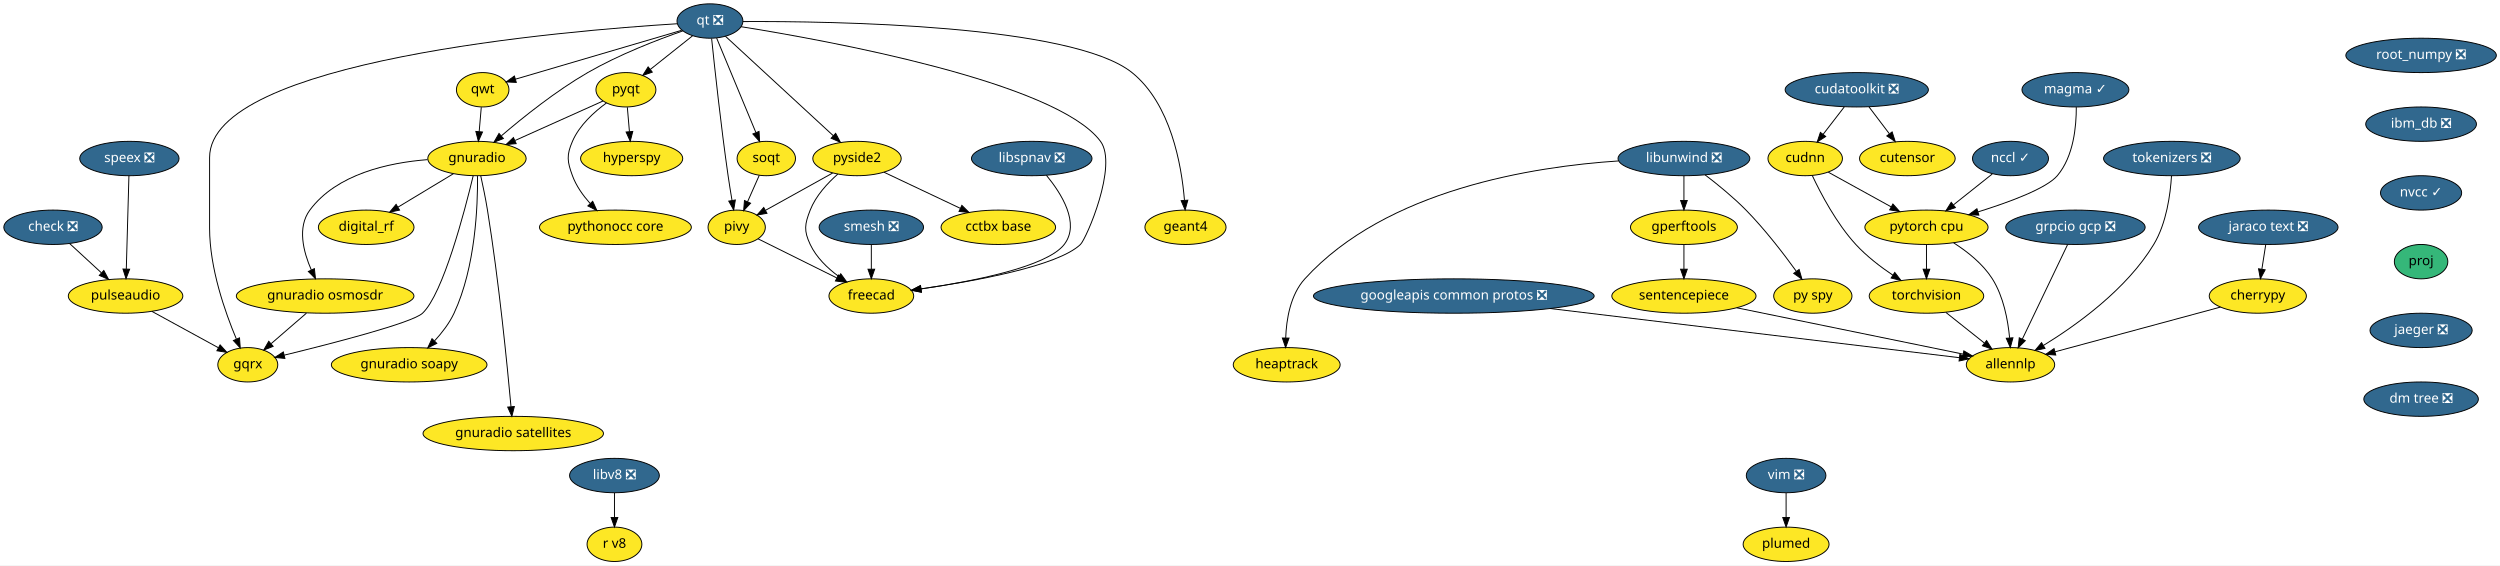
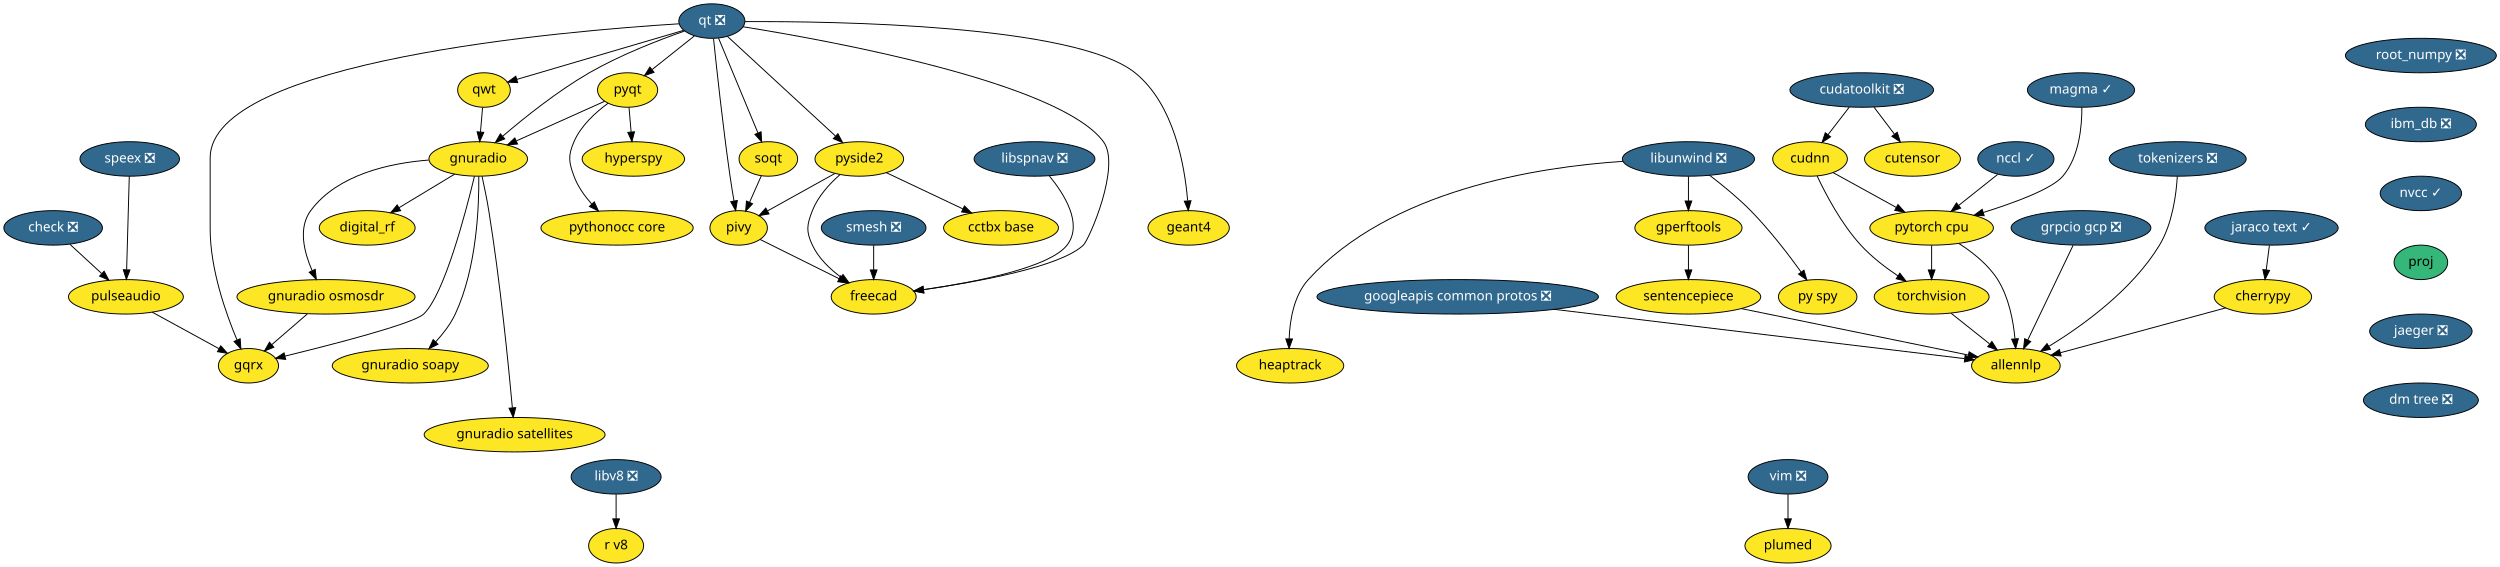
- <svg xmlns="http://www.w3.org/2000/svg" xmlns:xlink="http://www.w3.org/1999/xlink" width="2618pt" height="592pt" viewBox="0.00 0.00 2618.14 592.00">
+ <svg xmlns="http://www.w3.org/2000/svg" xmlns:xlink="http://www.w3.org/1999/xlink" width="2611pt" height="592pt" viewBox="0.00 0.00 2611.14 592.00">
  <g id="graph0" class="graph" transform="scale(1 1) rotate(0) translate(4 588)">
-     <polygon fill="white" stroke="transparent" points="-4,4 -4,-588 2614.14,-588 2614.14,4 -4,4" />
+     <polygon fill="white" stroke="transparent" points="-4,4 -4,-588 2607.14,-588 2607.14,4 -4,4" />
    <g id="node1" class="node">
      <g id="a_node1">
        <a xlink:href="https://github.com/conda-forge/check-feedstock/pull/19" xlink:title="check ❎">
          <ellipse fill="#31688e" stroke="black" cx="51.5" cy="-350" rx="51.5" ry="18" />
          <text text-anchor="middle" x="51.5" y="-346.3" font-family="Times-Roman" font-size="14.00" fill="white">check ❎</text>
        </a>
      </g>
    </g>
    <g id="node2" class="node">
      <g id="a_node2">
        <a xlink:href="https://github.com/conda-forge/pulseaudio-feedstock" xlink:title="pulseaudio">
          <ellipse fill="#fde725" stroke="black" cx="127.5" cy="-278" rx="60" ry="18" />
          <text text-anchor="middle" x="127.5" y="-274.3" font-family="Times-Roman" font-size="14.00">pulseaudio</text>
        </a>
      </g>
    </g>
    <g id="edge1" class="edge">
      <path fill="none" stroke="black" d="M69.13,-332.76C78.94,-323.73 91.32,-312.33 102.15,-302.35" />
      <polygon fill="black" stroke="black" points="104.72,-304.74 109.71,-295.39 99.98,-299.59 104.72,-304.74" />
    </g>
    <g id="node3" class="node">
      <g id="a_node3">
        <a xlink:href="https://github.com/conda-forge/gqrx-feedstock" xlink:title="gqrx">
          <ellipse fill="#fde725" stroke="black" cx="255.5" cy="-206" rx="31.4" ry="18" />
          <text text-anchor="middle" x="255.5" y="-202.3" font-family="Times-Roman" font-size="14.00">gqrx</text>
        </a>
      </g>
    </g>
    <g id="edge2" class="edge">
      <path fill="none" stroke="black" d="M154.96,-261.98C175.44,-250.79 203.42,-235.48 224.66,-223.86" />
      <polygon fill="black" stroke="black" points="226.51,-226.84 233.61,-218.97 223.15,-220.7 226.51,-226.84" />
    </g>
    <g id="node4" class="node">
      <g id="a_node4">
        <a xlink:href="https://github.com/conda-forge/cherrypy-feedstock" xlink:title="cherrypy">
-           <ellipse fill="#fde725" stroke="black" cx="2360.5" cy="-278" rx="50.89" ry="18" />
-           <text text-anchor="middle" x="2360.5" y="-274.3" font-family="Times-Roman" font-size="14.00">cherrypy</text>
+           <ellipse fill="#fde725" stroke="black" cx="2359.5" cy="-278" rx="50.89" ry="18" />
+           <text text-anchor="middle" x="2359.5" y="-274.3" font-family="Times-Roman" font-size="14.00">cherrypy</text>
        </a>
      </g>
    </g>
    <g id="node5" class="node">
      <g id="a_node5">
        <a xlink:href="https://github.com/conda-forge/allennlp-feedstock" xlink:title="allennlp">
          <ellipse fill="#fde725" stroke="black" cx="2101.5" cy="-206" rx="46.29" ry="18" />
          <text text-anchor="middle" x="2101.5" y="-202.3" font-family="Times-Roman" font-size="14.00">allennlp</text>
        </a>
      </g>
    </g>
    <g id="edge3" class="edge">
-       <path fill="none" stroke="black" d="M2321.44,-266.44C2275.04,-253.9 2197.69,-233 2148.17,-219.61" />
-       <polygon fill="black" stroke="black" points="2148.92,-216.19 2138.35,-216.96 2147.09,-222.95 2148.92,-216.19" />
+       <path fill="none" stroke="black" d="M2320.6,-266.44C2274.37,-253.9 2197.32,-233 2147.99,-219.61" />
+       <polygon fill="black" stroke="black" points="2148.78,-216.2 2138.21,-216.96 2146.95,-222.96 2148.78,-216.2" />
    </g>
    <g id="node6" class="node">
      <g id="a_node6">
        <a xlink:href="https://github.com/conda-forge/googleapis-common-protos-feedstock/pull/27" xlink:title="googleapis common protos ❎">
          <ellipse fill="#31688e" stroke="black" cx="1518.5" cy="-278" rx="147" ry="18" />
          <text text-anchor="middle" x="1518.5" y="-274.3" font-family="Times-Roman" font-size="14.00" fill="white">googleapis common protos ❎</text>
        </a>
      </g>
    </g>
    <g id="edge4" class="edge">
      <path fill="none" stroke="black" d="M1619.39,-264.89C1743.75,-249.95 1950.54,-225.13 2047.81,-213.45" />
      <polygon fill="black" stroke="black" points="2048.48,-216.89 2058,-212.22 2047.65,-209.94 2048.48,-216.89" />
    </g>
    <g id="node7" class="node">
      <g id="a_node7">
        <a xlink:href="https://github.com/conda-forge/hyperspy-feedstock" xlink:title="hyperspy">
          <ellipse fill="#fde725" stroke="black" cx="657.5" cy="-422" rx="53.5" ry="18" />
          <text text-anchor="middle" x="657.5" y="-418.3" font-family="Times-Roman" font-size="14.00">hyperspy</text>
        </a>
      </g>
    </g>
    <g id="node8" class="node">
      <g id="a_node8">
        <a xlink:href="https://github.com/conda-forge/libunwind-feedstock/pull/14" xlink:title="libunwind ❎">
          <ellipse fill="#31688e" stroke="black" cx="1759.5" cy="-422" rx="69" ry="18" />
          <text text-anchor="middle" x="1759.5" y="-418.3" font-family="Times-Roman" font-size="14.00" fill="white">libunwind ❎</text>
        </a>
      </g>
    </g>
    <g id="node9" class="node">
      <g id="a_node9">
        <a xlink:href="https://github.com/conda-forge/gperftools-feedstock" xlink:title="gperftools">
          <ellipse fill="#fde725" stroke="black" cx="1759.5" cy="-350" rx="56" ry="18" />
          <text text-anchor="middle" x="1759.5" y="-346.3" font-family="Times-Roman" font-size="14.00">gperftools</text>
        </a>
      </g>
    </g>
    <g id="edge5" class="edge">
      <path fill="none" stroke="black" d="M1759.5,-403.7C1759.5,-395.98 1759.5,-386.71 1759.5,-378.11" />
      <polygon fill="black" stroke="black" points="1763,-378.1 1759.5,-368.1 1756,-378.1 1763,-378.1" />
    </g>
    <g id="node10" class="node">
      <g id="a_node10">
        <a xlink:href="https://github.com/conda-forge/py-spy-feedstock" xlink:title="py spy">
          <ellipse fill="#fde725" stroke="black" cx="1894.5" cy="-278" rx="41" ry="18" />
          <text text-anchor="middle" x="1894.5" y="-274.3" font-family="Times-Roman" font-size="14.00">py spy</text>
        </a>
      </g>
    </g>
    <g id="edge6" class="edge">
      <path fill="none" stroke="black" d="M1781.6,-404.93C1794.68,-394.96 1811.23,-381.5 1824.5,-368 1844.24,-347.91 1863.82,-322.42 1877.23,-303.87" />
      <polygon fill="black" stroke="black" points="1880.15,-305.81 1883.11,-295.64 1874.45,-301.74 1880.15,-305.81" />
    </g>
    <g id="node11" class="node">
      <g id="a_node11">
        <a xlink:href="https://github.com/conda-forge/heaptrack-feedstock" xlink:title="heaptrack">
          <ellipse fill="#fde725" stroke="black" cx="1343.5" cy="-206" rx="56" ry="18" />
          <text text-anchor="middle" x="1343.5" y="-202.3" font-family="Times-Roman" font-size="14.00">heaptrack</text>
        </a>
      </g>
    </g>
    <g id="edge7" class="edge">
      <path fill="none" stroke="black" d="M1690.97,-419.47C1601.86,-413.61 1447.58,-389.55 1362.5,-296 1347.34,-279.33 1343.17,-253.62 1342.46,-234.11" />
      <polygon fill="black" stroke="black" points="1345.96,-233.97 1342.37,-224.01 1338.96,-234.04 1345.96,-233.97" />
    </g>
    <g id="node12" class="node">
      <g id="a_node12">
        <a xlink:href="https://github.com/conda-forge/sentencepiece-feedstock" xlink:title="sentencepiece">
          <ellipse fill="#fde725" stroke="black" cx="1759.5" cy="-278" rx="75.5" ry="18" />
          <text text-anchor="middle" x="1759.5" y="-274.3" font-family="Times-Roman" font-size="14.00">sentencepiece</text>
        </a>
      </g>
    </g>
    <g id="edge8" class="edge">
      <path fill="none" stroke="black" d="M1759.5,-331.7C1759.5,-323.98 1759.5,-314.71 1759.5,-306.11" />
      <polygon fill="black" stroke="black" points="1763,-306.1 1759.5,-296.1 1756,-306.1 1763,-306.1" />
    </g>
    <g id="edge35" class="edge">
      <path fill="none" stroke="black" d="M1814.83,-265.68C1880.37,-252.26 1988.6,-230.11 2051.65,-217.2" />
      <polygon fill="black" stroke="black" points="2052.65,-220.57 2061.74,-215.14 2051.24,-213.71 2052.65,-220.57" />
    </g>
    <g id="node13" class="node">
      <g id="a_node13">
        <a xlink:href="https://github.com/conda-forge/pyqt-feedstock" xlink:title="pyqt">
          <ellipse fill="#fde725" stroke="black" cx="651.5" cy="-494" rx="31.4" ry="18" />
          <text text-anchor="middle" x="651.5" y="-490.3" font-family="Times-Roman" font-size="14.00">pyqt</text>
        </a>
      </g>
    </g>
    <g id="edge9" class="edge">
      <path fill="none" stroke="black" d="M652.98,-475.7C653.64,-467.98 654.44,-458.71 655.18,-450.11" />
      <polygon fill="black" stroke="black" points="658.67,-450.37 656.03,-440.1 651.69,-449.77 658.67,-450.37" />
    </g>
    <g id="node14" class="node">
      <g id="a_node14">
        <a xlink:href="https://github.com/conda-forge/gnuradio-feedstock" xlink:title="gnuradio">
          <ellipse fill="#fde725" stroke="black" cx="495.5" cy="-422" rx="51.5" ry="18" />
          <text text-anchor="middle" x="495.5" y="-418.3" font-family="Times-Roman" font-size="14.00">gnuradio</text>
        </a>
      </g>
    </g>
    <g id="edge10" class="edge">
      <path fill="none" stroke="black" d="M627.47,-482.22C602.97,-471.22 564.55,-453.98 535.47,-440.93" />
      <polygon fill="black" stroke="black" points="536.55,-437.58 526,-436.68 533.69,-443.97 536.55,-437.58" />
    </g>
    <g id="node15" class="node">
      <g id="a_node15">
        <a xlink:href="https://github.com/conda-forge/pythonocc-core-feedstock" xlink:title="pythonocc core">
          <ellipse fill="#fde725" stroke="black" cx="640.5" cy="-350" rx="79.5" ry="18" />
          <text text-anchor="middle" x="640.5" y="-346.3" font-family="Times-Roman" font-size="14.00">pythonocc core</text>
        </a>
      </g>
    </g>
    <g id="edge11" class="edge">
      <path fill="none" stroke="black" d="M631.15,-480.21C618.28,-470.84 602.75,-456.84 595.5,-440 589.17,-425.3 589.98,-419.02 595.5,-404 599.41,-393.35 606.51,-383.38 613.94,-375.02" />
      <polygon fill="black" stroke="black" points="616.7,-377.19 621.06,-367.54 611.63,-372.37 616.7,-377.19" />
    </g>
    <g id="edge12" class="edge">
      <path fill="none" stroke="black" d="M491.54,-403.9C482.61,-366.73 460.02,-280.3 438.5,-260 427.84,-249.94 344.18,-228.4 293.74,-216.1" />
      <polygon fill="black" stroke="black" points="294.37,-212.65 283.82,-213.69 292.72,-219.45 294.37,-212.65" />
    </g>
    <g id="node16" class="node">
      <g id="a_node16">
        <a xlink:href="https://github.com/conda-forge/digital_rf-feedstock" xlink:title="digital_rf">
          <ellipse fill="#fde725" stroke="black" cx="379.5" cy="-350" rx="50.09" ry="18" />
          <text text-anchor="middle" x="379.5" y="-346.3" font-family="Times-Roman" font-size="14.00">digital_rf</text>
        </a>
      </g>
    </g>
    <g id="edge13" class="edge">
      <path fill="none" stroke="black" d="M470.9,-406.15C453.98,-395.95 431.31,-382.27 412.79,-371.09" />
      <polygon fill="black" stroke="black" points="414.44,-367.99 404.07,-365.82 410.82,-373.99 414.44,-367.99" />
    </g>
    <g id="node17" class="node">
      <g id="a_node17">
        <a xlink:href="https://github.com/conda-forge/gnuradio-osmosdr-feedstock" xlink:title="gnuradio osmosdr">
          <ellipse fill="#fde725" stroke="black" cx="336.5" cy="-278" rx="93" ry="18" />
          <text text-anchor="middle" x="336.5" y="-274.3" font-family="Times-Roman" font-size="14.00">gnuradio osmosdr</text>
        </a>
      </g>
    </g>
    <g id="edge14" class="edge">
      <path fill="none" stroke="black" d="M443.7,-420.84C402.98,-417.63 348.59,-405.86 320.5,-368 307.14,-349.99 313.67,-324.36 322.06,-305.23" />
      <polygon fill="black" stroke="black" points="325.24,-306.69 326.38,-296.16 318.92,-303.68 325.24,-306.69" />
    </g>
    <g id="node18" class="node">
      <g id="a_node18">
        <a xlink:href="https://github.com/conda-forge/gnuradio-soapy-feedstock" xlink:title="gnuradio soapy">
          <ellipse fill="#fde725" stroke="black" cx="424.5" cy="-206" rx="81.49" ry="18" />
          <text text-anchor="middle" x="424.5" y="-202.3" font-family="Times-Roman" font-size="14.00">gnuradio soapy</text>
        </a>
      </g>
    </g>
    <g id="edge15" class="edge">
      <path fill="none" stroke="black" d="M496.07,-403.63C496.41,-373.09 494.09,-308.4 471.5,-260 466.56,-249.42 458.82,-239.4 451.04,-230.98" />
      <polygon fill="black" stroke="black" points="453.45,-228.43 443.96,-223.72 448.44,-233.32 453.45,-228.43" />
    </g>
    <g id="node19" class="node">
      <g id="a_node19">
        <a xlink:href="https://github.com/conda-forge/gnuradio-satellites-feedstock" xlink:title="gnuradio satellites">
          <ellipse fill="#fde725" stroke="black" cx="533.5" cy="-134" rx="94.48" ry="18" />
          <text text-anchor="middle" x="533.5" y="-130.3" font-family="Times-Roman" font-size="14.00">gnuradio satellites</text>
        </a>
      </g>
    </g>
    <g id="edge16" class="edge">
      <path fill="none" stroke="black" d="M499.46,-403.89C501.75,-393.54 504.55,-380.06 506.5,-368 518.46,-293.88 527.2,-205.66 531.15,-162.1" />
      <polygon fill="black" stroke="black" points="534.65,-162.3 532.05,-152.03 527.68,-161.68 534.65,-162.3" />
    </g>
    <g id="edge52" class="edge">
      <path fill="none" stroke="black" d="M316.89,-260.05C305.78,-250.46 291.79,-238.36 279.97,-228.14" />
      <polygon fill="black" stroke="black" points="282.05,-225.31 272.19,-221.42 277.47,-230.61 282.05,-225.31" />
    </g>
    <g id="node20" class="node">
      <g id="a_node20">
        <a xlink:href="https://github.com/conda-forge/qt-feedstock/pull/184" xlink:title="qt ❎">
          <ellipse fill="#31688e" stroke="black" cx="739.5" cy="-566" rx="34.5" ry="18" />
          <text text-anchor="middle" x="739.5" y="-562.3" font-family="Times-Roman" font-size="14.00" fill="white">qt ❎</text>
        </a>
      </g>
    </g>
    <g id="edge25" class="edge">
      <path fill="none" stroke="black" d="M705.12,-563.14C588.54,-555.9 215.5,-524.79 215.5,-423 215.5,-423 215.5,-423 215.5,-349 215.5,-307.26 231.71,-261.11 243.5,-233.08" />
      <polygon fill="black" stroke="black" points="246.83,-234.19 247.6,-223.62 240.41,-231.4 246.83,-234.19" />
    </g>
    <g id="edge17" class="edge">
      <path fill="none" stroke="black" d="M721.27,-550.5C708.47,-540.32 691.19,-526.57 677.03,-515.31" />
      <polygon fill="black" stroke="black" points="679.11,-512.49 669.11,-509.01 674.76,-517.97 679.11,-512.49" />
    </g>
    <g id="edge18" class="edge">
      <path fill="none" stroke="black" d="M711.04,-555.64C684.42,-546.34 644,-530.76 611.5,-512 578.22,-492.79 543.73,-465.17 521.1,-445.81" />
      <polygon fill="black" stroke="black" points="523.18,-442.98 513.32,-439.08 518.6,-448.27 523.18,-442.98" />
    </g>
    <g id="node21" class="node">
      <g id="a_node21">
        <a xlink:href="https://github.com/conda-forge/qwt-feedstock" xlink:title="qwt">
          <ellipse fill="#fde725" stroke="black" cx="501.5" cy="-494" rx="27.5" ry="18" />
          <text text-anchor="middle" x="501.5" y="-490.3" font-family="Times-Roman" font-size="14.00">qwt</text>
        </a>
      </g>
    </g>
    <g id="edge19" class="edge">
      <path fill="none" stroke="black" d="M709.84,-556.28C665.61,-543.27 582.57,-518.84 535.79,-505.09" />
      <polygon fill="black" stroke="black" points="536.69,-501.7 526.11,-502.24 534.72,-508.42 536.69,-501.7" />
    </g>
    <g id="node22" class="node">
      <g id="a_node22">
        <a xlink:href="https://github.com/conda-forge/pivy-feedstock" xlink:title="pivy">
          <ellipse fill="#fde725" stroke="black" cx="767.5" cy="-350" rx="30" ry="18" />
          <text text-anchor="middle" x="767.5" y="-346.3" font-family="Times-Roman" font-size="14.00">pivy</text>
        </a>
      </g>
    </g>
    <g id="edge20" class="edge">
      <path fill="none" stroke="black" d="M741.26,-547.57C744.32,-517.99 751.01,-456.1 758.5,-404 759.71,-395.56 761.21,-386.38 762.63,-378.08" />
      <polygon fill="black" stroke="black" points="766.09,-378.6 764.36,-368.15 759.19,-377.4 766.09,-378.6" />
    </g>
    <g id="node23" class="node">
      <g id="a_node23">
        <a xlink:href="https://github.com/conda-forge/pyside2-feedstock" xlink:title="pyside2">
          <ellipse fill="#fde725" stroke="black" cx="893.5" cy="-422" rx="46.29" ry="18" />
          <text text-anchor="middle" x="893.5" y="-418.3" font-family="Times-Roman" font-size="14.00">pyside2</text>
        </a>
      </g>
    </g>
    <g id="edge21" class="edge">
      <path fill="none" stroke="black" d="M755.69,-550.07C782.6,-525.26 836.72,-475.36 868.54,-446.01" />
      <polygon fill="black" stroke="black" points="871.14,-448.38 876.12,-439.02 866.4,-443.23 871.14,-448.38" />
    </g>
    <g id="node24" class="node">
      <g id="a_node24">
        <a xlink:href="https://github.com/conda-forge/soqt-feedstock" xlink:title="soqt">
          <ellipse fill="#fde725" stroke="black" cx="798.5" cy="-422" rx="30.59" ry="18" />
          <text text-anchor="middle" x="798.5" y="-418.3" font-family="Times-Roman" font-size="14.00">soqt</text>
        </a>
      </g>
    </g>
    <g id="edge22" class="edge">
      <path fill="none" stroke="black" d="M746.5,-548.15C756.66,-523.71 775.58,-478.17 787.58,-449.29" />
      <polygon fill="black" stroke="black" points="790.9,-450.4 791.51,-439.82 784.44,-447.72 790.9,-450.4" />
    </g>
    <g id="node25" class="node">
      <g id="a_node25">
        <a xlink:href="https://github.com/conda-forge/freecad-feedstock" xlink:title="freecad">
          <ellipse fill="#fde725" stroke="black" cx="908.5" cy="-278" rx="44.39" ry="18" />
          <text text-anchor="middle" x="908.5" y="-274.3" font-family="Times-Roman" font-size="14.00">freecad</text>
        </a>
      </g>
    </g>
    <g id="edge23" class="edge">
      <path fill="none" stroke="black" d="M772.08,-560.06C860.69,-545.9 1102.51,-502.15 1148.5,-440 1167.05,-414.94 1133.66,-337.88 1127.5,-332 1103.81,-309.38 1017.42,-293.68 960.48,-285.52" />
      <polygon fill="black" stroke="black" points="960.95,-282.05 950.56,-284.13 959.98,-288.98 960.95,-282.05" />
    </g>
    <g id="node26" class="node">
      <g id="a_node26">
        <a xlink:href="https://github.com/conda-forge/geant4-feedstock" xlink:title="geant4">
          <ellipse fill="#fde725" stroke="black" cx="1237.5" cy="-350" rx="42.49" ry="18" />
          <text text-anchor="middle" x="1237.5" y="-346.3" font-family="Times-Roman" font-size="14.00">geant4</text>
        </a>
      </g>
    </g>
    <g id="edge24" class="edge">
      <path fill="none" stroke="black" d="M774.02,-565.43C866.84,-565.88 1118.96,-562.34 1181.5,-512 1222.14,-479.29 1233.36,-415.3 1236.41,-378.61" />
      <polygon fill="black" stroke="black" points="1239.94,-378.38 1237.12,-368.16 1232.95,-377.9 1239.94,-378.38" />
    </g>
    <g id="edge26" class="edge">
      <path fill="none" stroke="black" d="M500.02,-475.7C499.36,-467.98 498.56,-458.71 497.82,-450.11" />
      <polygon fill="black" stroke="black" points="501.31,-449.77 496.97,-440.1 494.33,-450.37 501.31,-449.77" />
    </g>
    <g id="edge27" class="edge">
      <path fill="none" stroke="black" d="M789.84,-337.91C811.97,-326.92 846.23,-309.91 872.26,-296.99" />
      <polygon fill="black" stroke="black" points="874.04,-300.02 881.44,-292.43 870.93,-293.75 874.04,-300.02" />
    </g>
    <g id="edge28" class="edge">
      <path fill="none" stroke="black" d="M868,-406.83C847.71,-395.56 819.25,-379.75 797.79,-367.83" />
      <polygon fill="black" stroke="black" points="799.22,-364.62 788.78,-362.82 795.82,-370.74 799.22,-364.62" />
    </g>
    <g id="edge29" class="edge">
      <path fill="none" stroke="black" d="M873.39,-405.7C862.6,-396.19 850.35,-382.94 844.5,-368 838.67,-353.1 837.69,-346.48 844.5,-332 850.87,-318.45 862.6,-307.17 874.29,-298.55" />
      <polygon fill="black" stroke="black" points="876.47,-301.31 882.72,-292.76 872.5,-295.54 876.47,-301.31" />
    </g>
    <g id="node27" class="node">
      <g id="a_node27">
        <a xlink:href="https://github.com/conda-forge/cctbx-base-feedstock" xlink:title="cctbx base">
          <ellipse fill="#fde725" stroke="black" cx="1041.5" cy="-350" rx="60" ry="18" />
          <text text-anchor="middle" x="1041.5" y="-346.3" font-family="Times-Roman" font-size="14.00">cctbx base</text>
        </a>
      </g>
    </g>
    <g id="edge30" class="edge">
      <path fill="none" stroke="black" d="M921.69,-407.67C944.29,-396.98 976.31,-381.83 1001.56,-369.89" />
      <polygon fill="black" stroke="black" points="1003.32,-372.93 1010.87,-365.49 1000.33,-366.6 1003.32,-372.93" />
    </g>
    <g id="edge31" class="edge">
      <path fill="none" stroke="black" d="M791.15,-404.41C787.49,-396.13 782.97,-385.92 778.86,-376.66" />
      <polygon fill="black" stroke="black" points="782.04,-375.2 774.79,-367.47 775.64,-378.03 782.04,-375.2" />
    </g>
    <g id="node28" class="node">
      <g id="a_node28">
        <a xlink:href="https://github.com/conda-forge/speex-feedstock/pull/7" xlink:title="speex ❎">
          <ellipse fill="#31688e" stroke="black" cx="131.5" cy="-422" rx="52" ry="18" />
          <text text-anchor="middle" x="131.5" y="-418.3" font-family="Times-Roman" font-size="14.00" fill="white">speex ❎</text>
        </a>
      </g>
    </g>
    <g id="edge32" class="edge">
      <path fill="none" stroke="black" d="M131.02,-403.87C130.34,-379.67 129.08,-335.21 128.27,-306.39" />
      <polygon fill="black" stroke="black" points="131.76,-306.09 127.98,-296.19 124.77,-306.28 131.76,-306.09" />
    </g>
    <g id="node29" class="node">
      <g id="a_node29">
        <a xlink:href="https://github.com/conda-forge/torchvision-feedstock" xlink:title="torchvision">
          <ellipse fill="#fde725" stroke="black" cx="2013.5" cy="-278" rx="60" ry="18" />
          <text text-anchor="middle" x="2013.5" y="-274.3" font-family="Times-Roman" font-size="14.00">torchvision</text>
        </a>
      </g>
    </g>
    <g id="edge33" class="edge">
      <path fill="none" stroke="black" d="M2033.91,-260.76C2045.82,-251.29 2061.01,-239.21 2073.97,-228.9" />
      <polygon fill="black" stroke="black" points="2076.46,-231.39 2082.11,-222.43 2072.1,-225.91 2076.46,-231.39" />
    </g>
    <g id="node30" class="node">
      <g id="a_node30">
        <a xlink:href="https://github.com/conda-forge/smesh-feedstock/pull/48" xlink:title="smesh ❎">
          <ellipse fill="#31688e" stroke="black" cx="908.5" cy="-350" rx="54.69" ry="18" />
          <text text-anchor="middle" x="908.5" y="-346.3" font-family="Times-Roman" font-size="14.00" fill="white">smesh ❎</text>
        </a>
      </g>
    </g>
    <g id="edge34" class="edge">
      <path fill="none" stroke="black" d="M908.5,-331.7C908.5,-323.98 908.5,-314.71 908.5,-306.11" />
      <polygon fill="black" stroke="black" points="912,-306.1 908.5,-296.1 905,-306.1 912,-306.1" />
    </g>
    <g id="node31" class="node">
      <g id="a_node31">
        <a xlink:href="https://github.com/conda-forge/root_numpy-feedstock/pull/25" xlink:title="root_numpy ❎">
-           <ellipse fill="#31688e" stroke="black" cx="2531.5" cy="-530" rx="78.79" ry="18" />
-           <text text-anchor="middle" x="2531.5" y="-526.3" font-family="Times-Roman" font-size="14.00" fill="white">root_numpy ❎</text>
+           <ellipse fill="#31688e" stroke="black" cx="2524.5" cy="-530" rx="78.79" ry="18" />
+           <text text-anchor="middle" x="2524.5" y="-526.3" font-family="Times-Roman" font-size="14.00" fill="white">root_numpy ❎</text>
        </a>
      </g>
    </g>
    <g id="node32" class="node">
      <g id="a_node32">
        <a xlink:href="https://github.com/conda-forge/ibm_db-feedstock/pull/33" xlink:title="ibm_db ❎">
-           <ellipse fill="#31688e" stroke="black" cx="2531.5" cy="-458" rx="58" ry="18" />
-           <text text-anchor="middle" x="2531.5" y="-454.3" font-family="Times-Roman" font-size="14.00" fill="white">ibm_db ❎</text>
+           <ellipse fill="#31688e" stroke="black" cx="2524.5" cy="-458" rx="58" ry="18" />
+           <text text-anchor="middle" x="2524.5" y="-454.3" font-family="Times-Roman" font-size="14.00" fill="white">ibm_db ❎</text>
        </a>
      </g>
    </g>
    <g id="node37" class="node">
      <g id="a_node37">
        <a xlink:href="https://github.com/conda-forge/nvcc-feedstock/pull/67" xlink:title="nvcc ✓">
-           <ellipse fill="#31688e" stroke="black" cx="2531.5" cy="-386" rx="42.49" ry="18" />
-           <text text-anchor="middle" x="2531.5" y="-382.3" font-family="Times-Roman" font-size="14.00" fill="white">nvcc ✓</text>
+           <ellipse fill="#31688e" stroke="black" cx="2524.5" cy="-386" rx="42.49" ry="18" />
+           <text text-anchor="middle" x="2524.5" y="-382.3" font-family="Times-Roman" font-size="14.00" fill="white">nvcc ✓</text>
        </a>
      </g>
    </g>
    <g id="node33" class="node">
      <g id="a_node33">
        <a xlink:href="https://github.com/conda-forge/pytorch-cpu-feedstock" xlink:title="pytorch cpu">
          <ellipse fill="#fde725" stroke="black" cx="2013.5" cy="-350" rx="64.5" ry="18" />
          <text text-anchor="middle" x="2013.5" y="-346.3" font-family="Times-Roman" font-size="14.00">pytorch cpu</text>
        </a>
      </g>
    </g>
    <g id="edge37" class="edge">
      <path fill="none" stroke="black" d="M2041.99,-333.67C2056.27,-324.56 2072.58,-311.71 2082.5,-296 2094.2,-277.46 2098.8,-252.87 2100.56,-234.23" />
      <polygon fill="black" stroke="black" points="2104.07,-234.27 2101.3,-224.04 2097.08,-233.76 2104.07,-234.27" />
    </g>
    <g id="edge38" class="edge">
      <path fill="none" stroke="black" d="M2013.5,-331.7C2013.5,-323.98 2013.5,-314.71 2013.5,-306.11" />
      <polygon fill="black" stroke="black" points="2017,-306.1 2013.5,-296.1 2010,-306.1 2017,-306.1" />
    </g>
    <g id="node34" class="node">
      <g id="a_node34">
        <a xlink:href="https://github.com/conda-forge/vim-feedstock/pull/1224" xlink:title="vim ❎">
-           <ellipse fill="#31688e" stroke="black" cx="1866.5" cy="-90" rx="41.69" ry="18" />
-           <text text-anchor="middle" x="1866.5" y="-86.3" font-family="Times-Roman" font-size="14.00" fill="white">vim ❎</text>
+           <ellipse fill="#31688e" stroke="black" cx="1863.5" cy="-90" rx="41.69" ry="18" />
+           <text text-anchor="middle" x="1863.5" y="-86.3" font-family="Times-Roman" font-size="14.00" fill="white">vim ❎</text>
        </a>
      </g>
    </g>
    <g id="node35" class="node">
      <g id="a_node35">
        <a xlink:href="https://github.com/conda-forge/plumed-feedstock" xlink:title="plumed">
-           <ellipse fill="#fde725" stroke="black" cx="1866.5" cy="-18" rx="45" ry="18" />
-           <text text-anchor="middle" x="1866.5" y="-14.3" font-family="Times-Roman" font-size="14.00">plumed</text>
+           <ellipse fill="#fde725" stroke="black" cx="1863.5" cy="-18" rx="45" ry="18" />
+           <text text-anchor="middle" x="1863.5" y="-14.3" font-family="Times-Roman" font-size="14.00">plumed</text>
        </a>
      </g>
    </g>
    <g id="edge39" class="edge">
-       <path fill="none" stroke="black" d="M1866.5,-71.7C1866.5,-63.98 1866.5,-54.71 1866.5,-46.11" />
-       <polygon fill="black" stroke="black" points="1870,-46.1 1866.5,-36.1 1863,-46.1 1870,-46.1" />
+       <path fill="none" stroke="black" d="M1863.5,-71.7C1863.5,-63.98 1863.5,-54.71 1863.5,-46.11" />
+       <polygon fill="black" stroke="black" points="1867,-46.1 1863.5,-36.1 1860,-46.1 1867,-46.1" />
    </g>
    <g id="node36" class="node">
      <g id="a_node36">
        <a xlink:href="https://github.com/conda-forge/grpcio-gcp-feedstock/pull/9" xlink:title="grpcio gcp ❎">
          <ellipse fill="#31688e" stroke="black" cx="2169.5" cy="-350" rx="73" ry="18" />
          <text text-anchor="middle" x="2169.5" y="-346.3" font-family="Times-Roman" font-size="14.00" fill="white">grpcio gcp ❎</text>
        </a>
      </g>
    </g>
    <g id="edge40" class="edge">
      <path fill="none" stroke="black" d="M2161.3,-331.87C2149.49,-307.22 2127.62,-261.54 2113.85,-232.79" />
      <polygon fill="black" stroke="black" points="2117,-231.26 2109.52,-223.75 2110.68,-234.28 2117,-231.26" />
    </g>
    <g id="node44" class="node">
      <g id="a_node44">
        <a xlink:href="https://github.com/conda-forge/proj-feedstock" xlink:title="proj">
-           <ellipse fill="#35b779" stroke="black" cx="2531.5" cy="-314" rx="28" ry="18" />
-           <text text-anchor="middle" x="2531.5" y="-310.3" font-family="Times-Roman" font-size="14.00">proj</text>
+           <ellipse fill="#35b779" stroke="black" cx="2524.5" cy="-314" rx="28" ry="18" />
+           <text text-anchor="middle" x="2524.5" y="-310.3" font-family="Times-Roman" font-size="14.00">proj</text>
        </a>
      </g>
    </g>
    <g id="node38" class="node">
      <g id="a_node38">
        <a xlink:href="https://github.com/conda-forge/cudatoolkit-feedstock/pull/4" xlink:title="cudatoolkit ❎">
          <ellipse fill="#31688e" stroke="black" cx="1940.5" cy="-494" rx="74.99" ry="18" />
          <text text-anchor="middle" x="1940.5" y="-490.3" font-family="Times-Roman" font-size="14.00" fill="white">cudatoolkit ❎</text>
        </a>
      </g>
    </g>
    <g id="node39" class="node">
      <g id="a_node39">
        <a xlink:href="https://github.com/conda-forge/cudnn-feedstock" xlink:title="cudnn">
          <ellipse fill="#fde725" stroke="black" cx="1886.5" cy="-422" rx="39" ry="18" />
          <text text-anchor="middle" x="1886.5" y="-418.3" font-family="Times-Roman" font-size="14.00">cudnn</text>
        </a>
      </g>
    </g>
    <g id="edge42" class="edge">
      <path fill="none" stroke="black" d="M1927.43,-476.05C1920.76,-467.42 1912.54,-456.76 1905.22,-447.27" />
      <polygon fill="black" stroke="black" points="1907.96,-445.09 1899.08,-439.31 1902.42,-449.36 1907.96,-445.09" />
    </g>
    <g id="node40" class="node">
      <g id="a_node40">
        <a xlink:href="https://github.com/conda-forge/cutensor-feedstock" xlink:title="cutensor">
          <ellipse fill="#fde725" stroke="black" cx="1993.5" cy="-422" rx="50.09" ry="18" />
          <text text-anchor="middle" x="1993.5" y="-418.3" font-family="Times-Roman" font-size="14.00">cutensor</text>
        </a>
      </g>
    </g>
    <g id="edge43" class="edge">
      <path fill="none" stroke="black" d="M1953.33,-476.05C1959.71,-467.63 1967.55,-457.28 1974.6,-447.97" />
      <polygon fill="black" stroke="black" points="1977.54,-449.87 1980.79,-439.79 1971.96,-445.65 1977.54,-449.87" />
    </g>
    <g id="edge44" class="edge">
      <path fill="none" stroke="black" d="M1893.9,-404.23C1902.82,-385.25 1919.18,-354.11 1939.5,-332 1950.73,-319.78 1965.19,-308.67 1978.35,-299.81" />
      <polygon fill="black" stroke="black" points="1980.3,-302.72 1986.76,-294.33 1976.48,-296.86 1980.3,-302.72" />
    </g>
    <g id="edge45" class="edge">
      <path fill="none" stroke="black" d="M1910.69,-407.67C1929.33,-397.39 1955.42,-383.01 1976.65,-371.31" />
      <polygon fill="black" stroke="black" points="1978.35,-374.37 1985.42,-366.48 1974.97,-368.24 1978.35,-374.37" />
    </g>
    <g id="node41" class="node">
      <g id="a_node41">
        <a xlink:href="https://github.com/conda-forge/libspnav-feedstock/pull/2" xlink:title="libspnav ❎">
          <ellipse fill="#31688e" stroke="black" cx="1076.5" cy="-422" rx="63.09" ry="18" />
          <text text-anchor="middle" x="1076.5" y="-418.3" font-family="Times-Roman" font-size="14.00" fill="white">libspnav ❎</text>
        </a>
      </g>
    </g>
    <g id="edge46" class="edge">
      <path fill="none" stroke="black" d="M1091.81,-404.48C1107.53,-385.46 1127.47,-354 1110.5,-332 1092.3,-308.4 1014.16,-293.26 960.58,-285.44" />
      <polygon fill="black" stroke="black" points="960.94,-281.95 950.55,-284.02 959.96,-288.88 960.94,-281.95" />
    </g>
    <g id="node42" class="node">
      <g id="a_node42">
        <a xlink:href="https://github.com/conda-forge/libv8-feedstock/pull/66" xlink:title="libv8 ❎">
          <ellipse fill="#31688e" stroke="black" cx="639.5" cy="-90" rx="47" ry="18" />
          <text text-anchor="middle" x="639.5" y="-86.3" font-family="Times-Roman" font-size="14.00" fill="white">libv8 ❎</text>
        </a>
      </g>
    </g>
    <g id="node43" class="node">
      <g id="a_node43">
        <a xlink:href="https://github.com/conda-forge/r-v8-feedstock" xlink:title="r v8">
          <ellipse fill="#fde725" stroke="black" cx="639.5" cy="-18" rx="28.7" ry="18" />
          <text text-anchor="middle" x="639.5" y="-14.3" font-family="Times-Roman" font-size="14.00">r v8</text>
        </a>
      </g>
    </g>
    <g id="edge47" class="edge">
      <path fill="none" stroke="black" d="M639.5,-71.7C639.5,-63.98 639.5,-54.71 639.5,-46.11" />
      <polygon fill="black" stroke="black" points="643,-46.1 639.5,-36.1 636,-46.1 643,-46.1" />
    </g>
    <g id="node45" class="node">
      <g id="a_node45">
        <a xlink:href="https://github.com/conda-forge/jaeger-feedstock/pull/12" xlink:title="jaeger ❎">
-           <ellipse fill="#31688e" stroke="black" cx="2531.5" cy="-242" rx="53.5" ry="18" />
-           <text text-anchor="middle" x="2531.5" y="-238.3" font-family="Times-Roman" font-size="14.00" fill="white">jaeger ❎</text>
+           <ellipse fill="#31688e" stroke="black" cx="2524.5" cy="-242" rx="53.5" ry="18" />
+           <text text-anchor="middle" x="2524.5" y="-238.3" font-family="Times-Roman" font-size="14.00" fill="white">jaeger ❎</text>
        </a>
      </g>
    </g>
    <g id="node47" class="node">
      <g id="a_node47">
        <a xlink:href="https://github.com/conda-forge/dm-tree-feedstock/pull/4" xlink:title="dm tree ❎">
-           <ellipse fill="#31688e" stroke="black" cx="2531.5" cy="-170" rx="60" ry="18" />
-           <text text-anchor="middle" x="2531.5" y="-166.3" font-family="Times-Roman" font-size="14.00" fill="white">dm tree ❎</text>
+           <ellipse fill="#31688e" stroke="black" cx="2524.5" cy="-170" rx="60" ry="18" />
+           <text text-anchor="middle" x="2524.5" y="-166.3" font-family="Times-Roman" font-size="14.00" fill="white">dm tree ❎</text>
        </a>
      </g>
    </g>
    <g id="node46" class="node">
      <g id="a_node46">
        <a xlink:href="https://github.com/conda-forge/nccl-feedstock/pull/35" xlink:title="nccl ✓">
          <ellipse fill="#31688e" stroke="black" cx="2101.5" cy="-422" rx="39.79" ry="18" />
          <text text-anchor="middle" x="2101.5" y="-418.3" font-family="Times-Roman" font-size="14.00" fill="white">nccl ✓</text>
        </a>
      </g>
    </g>
    <g id="edge50" class="edge">
      <path fill="none" stroke="black" d="M2082.41,-405.81C2070.52,-396.35 2055.01,-384.02 2041.72,-373.45" />
      <polygon fill="black" stroke="black" points="2043.79,-370.62 2033.78,-367.13 2039.43,-376.1 2043.79,-370.62" />
    </g>
    <g id="node48" class="node">
      <g id="a_node48">
-         <a xlink:href="https://github.com/conda-forge/jaraco.text-feedstock/pull/9" xlink:title="jaraco text ❎">
-           <ellipse fill="#31688e" stroke="black" cx="2371.5" cy="-350" rx="73" ry="18" />
-           <text text-anchor="middle" x="2371.5" y="-346.3" font-family="Times-Roman" font-size="14.00" fill="white">jaraco text ❎</text>
+         <a xlink:href="https://github.com/conda-forge/jaraco.text-feedstock/pull/9" xlink:title="jaraco text ✓">
+           <ellipse fill="#31688e" stroke="black" cx="2368.5" cy="-350" rx="69.59" ry="18" />
+           <text text-anchor="middle" x="2368.5" y="-346.3" font-family="Times-Roman" font-size="14.00" fill="white">jaraco text ✓</text>
        </a>
      </g>
    </g>
    <g id="edge53" class="edge">
-       <path fill="none" stroke="black" d="M2368.78,-331.7C2367.57,-323.98 2366.11,-314.71 2364.76,-306.11" />
-       <polygon fill="black" stroke="black" points="2368.2,-305.44 2363.19,-296.1 2361.28,-306.53 2368.2,-305.44" />
+       <path fill="none" stroke="black" d="M2366.28,-331.7C2365.28,-323.98 2364.09,-314.71 2362.99,-306.11" />
+       <polygon fill="black" stroke="black" points="2366.45,-305.58 2361.7,-296.1 2359.5,-306.47 2366.45,-305.58" />
    </g>
    <g id="node49" class="node">
      <g id="a_node49">
        <a xlink:href="https://github.com/conda-forge/tokenizers-feedstock/pull/18" xlink:title="tokenizers ❎">
          <ellipse fill="#31688e" stroke="black" cx="2270.5" cy="-422" rx="71.5" ry="18" />
          <text text-anchor="middle" x="2270.5" y="-418.3" font-family="Times-Roman" font-size="14.00" fill="white">tokenizers ❎</text>
        </a>
      </g>
    </g>
    <g id="edge54" class="edge">
      <path fill="none" stroke="black" d="M2270.11,-403.72C2268.97,-384.84 2264.97,-354.32 2251.5,-332 2223.19,-285.12 2170.87,-247.62 2136.12,-226.34" />
      <polygon fill="black" stroke="black" points="2137.63,-223.17 2127.26,-221.03 2134.03,-229.17 2137.63,-223.17" />
    </g>
    <g id="node50" class="node">
      <g id="a_node50">
        <a xlink:href="https://github.com/conda-forge/magma-feedstock/pull/9" xlink:title="magma ✓">
          <ellipse fill="#31688e" stroke="black" cx="2169.5" cy="-494" rx="56" ry="18" />
          <text text-anchor="middle" x="2169.5" y="-490.3" font-family="Times-Roman" font-size="14.00" fill="white">magma ✓</text>
        </a>
      </g>
    </g>
    <g id="edge55" class="edge">
      <path fill="none" stroke="black" d="M2170.41,-475.84C2170.52,-456.22 2167.72,-424.2 2150.5,-404 2139.17,-390.71 2100.74,-376.47 2067.46,-366.1" />
      <polygon fill="black" stroke="black" points="2068.37,-362.72 2057.78,-363.14 2066.32,-369.41 2068.37,-362.72" />
    </g>
  </g>
</svg>
